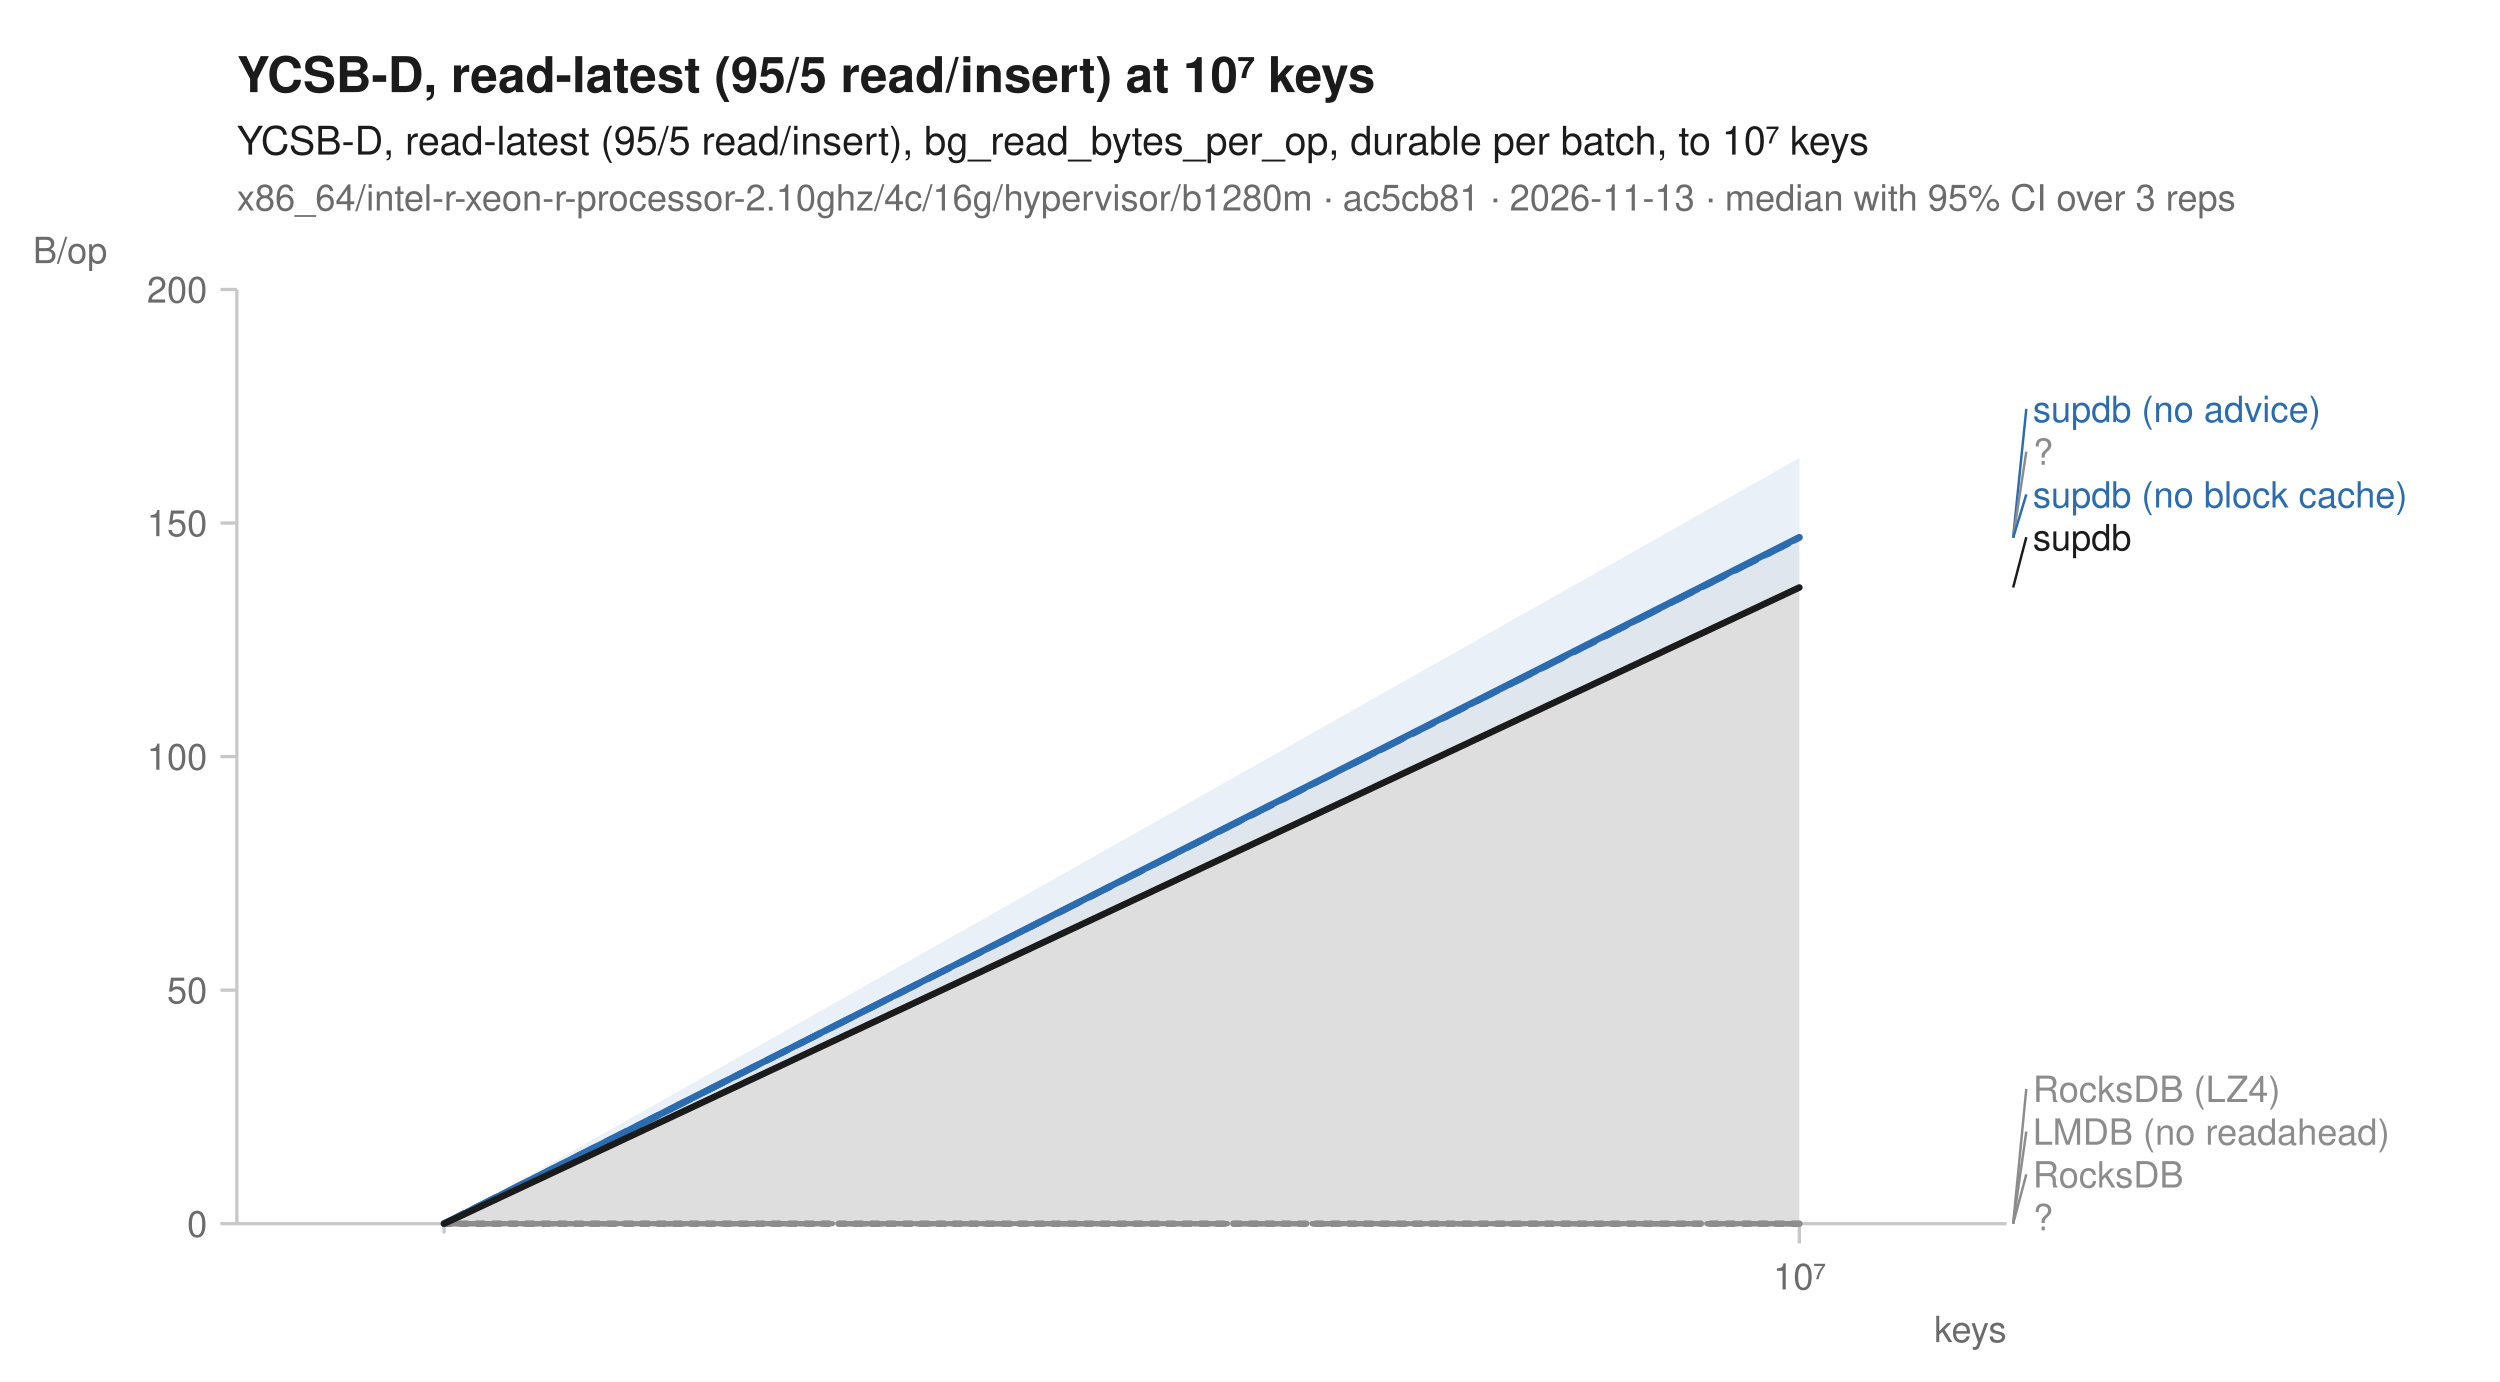
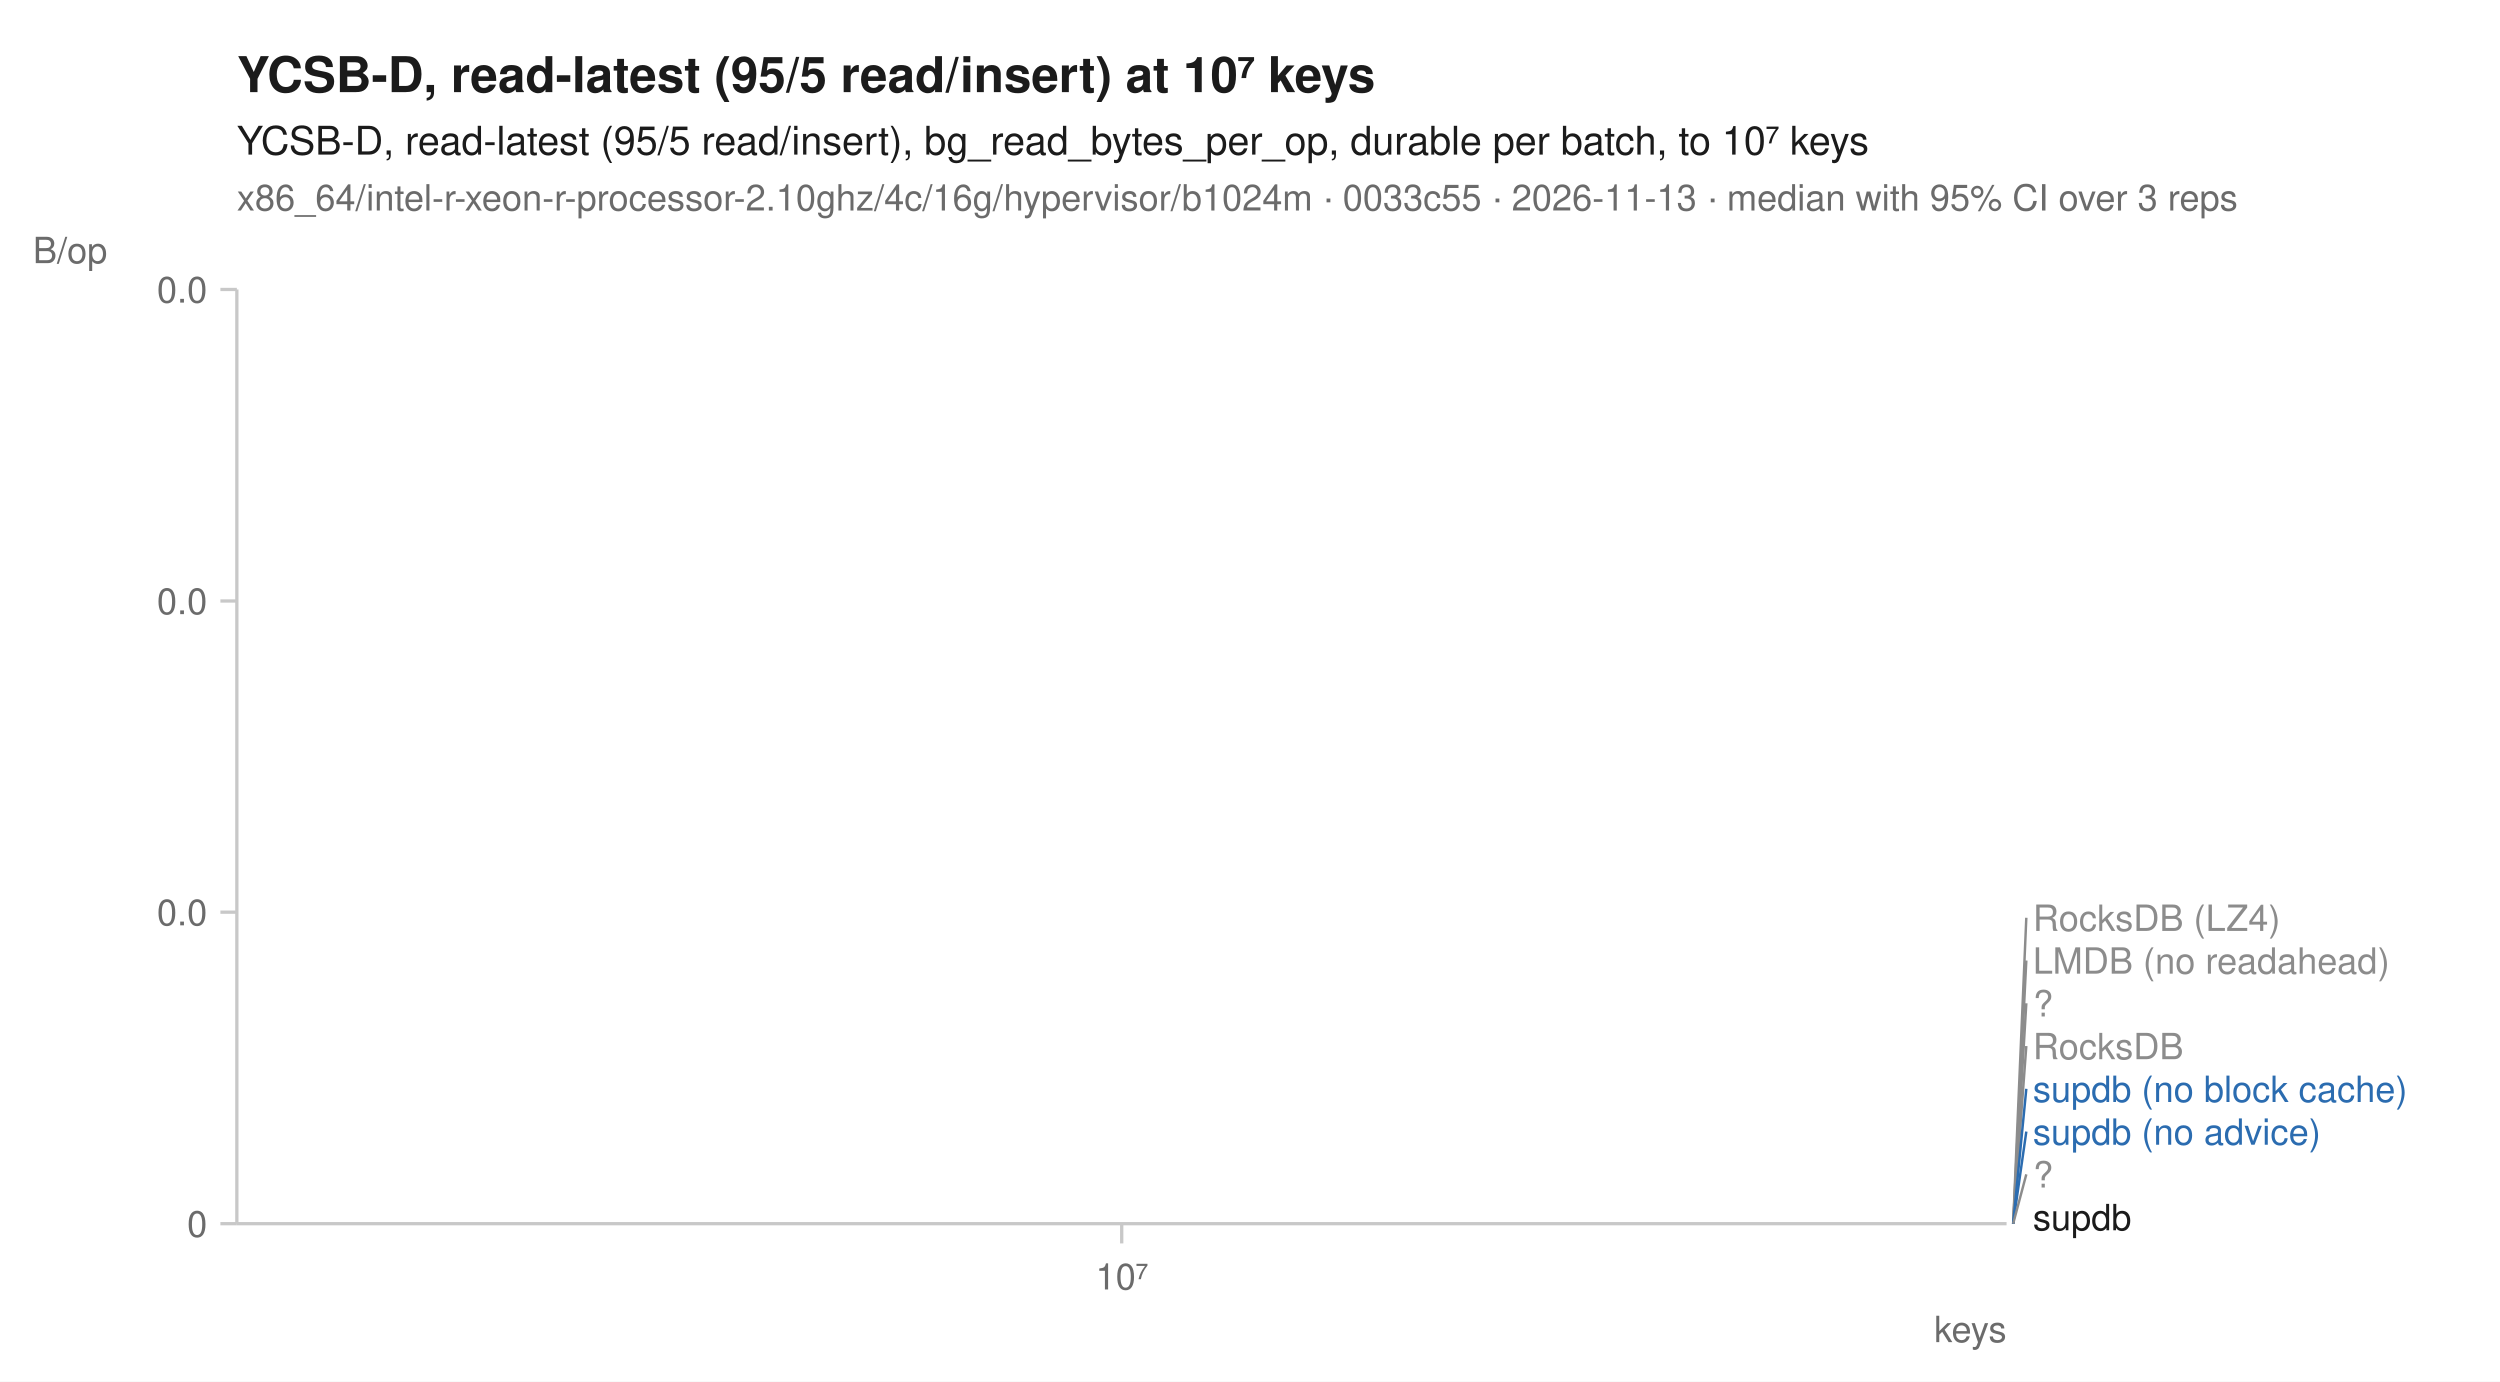
<svg xmlns="http://www.w3.org/2000/svg" width="760" height="420" viewBox="0 0 760 420" font-family="-apple-system, BlinkMacSystemFont, 'Segoe UI', Helvetica, Arial, sans-serif" fill="#1b1b1b">
  <rect width="760" height="420" fill="white" />
  <text x="72" y="28" font-size="15" font-weight="600">YCSB-D, read-latest (95/5 read/insert) at 10⁷ keys</text>
  <text x="72" y="47" font-size="12">YCSB-D, read-latest (95/5 read/insert), bg_read_bytes_per_op, durable per batch, to 10⁷ keys</text>
-   <text x="72" y="64" font-size="11" fill="#6b6b6b">x86_64/intel-r-xeon-r-processor-2.10ghz/4c/16g/hypervisor/b1280m · ac5cb81 · 2026-11-13 · median with 95% CI over 3 reps</text>
+   <text x="72" y="64" font-size="11" fill="#6b6b6b">x86_64/intel-r-xeon-r-processor-2.10ghz/4c/16g/hypervisor/b1024m · 0033c55 · 2026-11-13 · median with 95% CI over 3 reps</text>
  <line x1="72" y1="372" x2="610" y2="372" stroke="#c8c8c8" stroke-width="1" />
  <line x1="72" y1="88" x2="72" y2="372" stroke="#c8c8c8" stroke-width="1" />
-   <line x1="135.0" y1="372" x2="135.0" y2="375" stroke="#c8c8c8" stroke-width="1" />
-   <line x1="547.0" y1="372" x2="547.0" y2="378" stroke="#c8c8c8" stroke-width="1" />
-   <text x="547.0" y="392" font-size="11" text-anchor="middle" fill="#6b6b6b">10⁷</text>
+   <line x1="341.0" y1="372" x2="341.0" y2="378" stroke="#c8c8c8" stroke-width="1" />
+   <text x="341.0" y="392" font-size="11" text-anchor="middle" fill="#6b6b6b">10⁷</text>
  <text x="610" y="408" font-size="11" text-anchor="end" fill="#6b6b6b">keys</text>
  <line x1="67" y1="372.0" x2="72" y2="372.0" stroke="#c8c8c8" stroke-width="1" />
  <text x="63" y="376.0" font-size="11" text-anchor="end" fill="#6b6b6b">0</text>
-   <line x1="67" y1="301.0" x2="72" y2="301.0" stroke="#c8c8c8" stroke-width="1" />
-   <text x="63" y="305.0" font-size="11" text-anchor="end" fill="#6b6b6b">50</text>
-   <line x1="67" y1="230.0" x2="72" y2="230.0" stroke="#c8c8c8" stroke-width="1" />
-   <text x="63" y="234.0" font-size="11" text-anchor="end" fill="#6b6b6b">100</text>
-   <line x1="67" y1="159.0" x2="72" y2="159.0" stroke="#c8c8c8" stroke-width="1" />
-   <text x="63" y="163.0" font-size="11" text-anchor="end" fill="#6b6b6b">150</text>
+   <line x1="67" y1="277.3" x2="72" y2="277.3" stroke="#c8c8c8" stroke-width="1" />
+   <text x="63" y="281.3" font-size="11" text-anchor="end" fill="#6b6b6b">0.0</text>
+   <line x1="67" y1="182.7" x2="72" y2="182.7" stroke="#c8c8c8" stroke-width="1" />
+   <text x="63" y="186.7" font-size="11" text-anchor="end" fill="#6b6b6b">0.0</text>
  <line x1="67" y1="88.0" x2="72" y2="88.0" stroke="#c8c8c8" stroke-width="1" />
-   <text x="63" y="92.0" font-size="11" text-anchor="end" fill="#6b6b6b">200</text>
+   <text x="63" y="92.0" font-size="11" text-anchor="end" fill="#6b6b6b">0.0</text>
  <text x="10" y="80" font-size="11" text-anchor="start" fill="#6b6b6b">B/op</text>
-   <path d="M135.0,372.0 L547.0,372.0 L547.0,372.0 L135.0,372.0 Z" fill="#8c8c8c" fill-opacity="0.10" />
-   <path d="M135.0,372.0 L547.0,372.0 L547.0,372.0 L135.0,372.0 Z" fill="#8c8c8c" fill-opacity="0.10" />
-   <path d="M135.0,372.0 L547.0,163.5 L547.0,372.0 L135.0,372.0 Z" fill="#8c8c8c" fill-opacity="0.10" />
-   <path d="M135.0,372.0 L547.0,372.0 L547.0,372.0 L135.0,372.0 Z" fill="#8c8c8c" fill-opacity="0.10" />
-   <path d="M135.0,372.0 L547.0,163.5 L547.0,163.5 L135.0,372.0 Z" fill="#2b6cb0" fill-opacity="0.10" />
-   <path d="M135.0,372.0 L547.0,139.2 L547.0,178.5 L135.0,372.0 Z" fill="#2b6cb0" fill-opacity="0.10" />
-   <path d="M135.0,372.0 L547.0,372.0 L547.0,372.0 L135.0,372.0 Z" fill="#8c8c8c" fill-opacity="0.10" />
-   <path d="M135.0,372.0 L547.0,178.6 L547.0,372.0 L135.0,372.0 Z" fill="#1b1b1b" fill-opacity="0.10" />
-   <path d="M135.0,372.0 L547.0,372.0 " fill="none" stroke="#8c8c8c" stroke-width="1.6" stroke-linejoin="round" stroke-linecap="round" stroke-dasharray="1,3" />
-   <path d="M135.0,372.0 L547.0,372.0 " fill="none" stroke="#8c8c8c" stroke-width="1.6" stroke-linejoin="round" stroke-linecap="round" stroke-dasharray="4,2" />
-   <path d="M135.0,372.0 L547.0,163.5 " fill="none" stroke="#8c8c8c" stroke-width="2" stroke-linejoin="round" stroke-linecap="round" stroke-dasharray="2,3" />
-   <path d="M135.0,372.0 L547.0,372.0 " fill="none" stroke="#8c8c8c" stroke-width="1.6" stroke-linejoin="round" stroke-linecap="round" stroke-dasharray="7,4" />
-   <path d="M135.0,372.0 L547.0,163.5 " fill="none" stroke="#2b6cb0" stroke-width="2" stroke-linejoin="round" stroke-linecap="round" stroke-dasharray="7,4" />
-   <path d="M135.0,372.0 L547.0,163.3 " fill="none" stroke="#2b6cb0" stroke-width="2" stroke-linejoin="round" stroke-linecap="round" />
-   <path d="M135.0,372.0 L547.0,372.0 " fill="none" stroke="#8c8c8c" stroke-width="2" stroke-linejoin="round" stroke-linecap="round" stroke-dasharray="2,3" />
-   <path d="M135.0,372.0 L547.0,178.6 " fill="none" stroke="#1b1b1b" stroke-width="2" stroke-linejoin="round" stroke-linecap="round" />
-   <line x1="612.0" y1="163.3" x2="616.0" y2="124.3" stroke="#2b6cb0" stroke-width="0.75" />
-   <text x="618.0" y="128.3" font-size="11" fill="#2b6cb0">supdb (no advice)</text>
-   <line x1="612.0" y1="163.5" x2="616.0" y2="137.3" stroke="#8c8c8c" stroke-width="0.75" />
-   <text x="618.0" y="141.3" font-size="11" fill="#8c8c8c">?</text>
-   <line x1="612.0" y1="163.5" x2="616.0" y2="150.3" stroke="#2b6cb0" stroke-width="0.75" />
-   <text x="618.0" y="154.3" font-size="11" fill="#2b6cb0">supdb (no block cache)</text>
-   <line x1="612.0" y1="178.6" x2="616.0" y2="163.3" stroke="#1b1b1b" stroke-width="0.75" />
-   <text x="618.0" y="167.3" font-size="11" fill="#1b1b1b">supdb</text>
-   <line x1="612.0" y1="372.0" x2="616.0" y2="331.0" stroke="#8c8c8c" stroke-width="0.75" />
-   <text x="618.0" y="335.0" font-size="11" fill="#8c8c8c">RocksDB (LZ4)</text>
-   <line x1="612.0" y1="372.0" x2="616.0" y2="344.0" stroke="#8c8c8c" stroke-width="0.75" />
-   <text x="618.0" y="348.0" font-size="11" fill="#8c8c8c">LMDB (no readahead)</text>
+   <path d="M341.0,372.0 " fill="none" stroke="#8c8c8c" stroke-width="1.6" stroke-linejoin="round" stroke-linecap="round" stroke-dasharray="1,3" />
+   <path d="M341.0,372.0 " fill="none" stroke="#8c8c8c" stroke-width="1.6" stroke-linejoin="round" stroke-linecap="round" stroke-dasharray="4,2" />
+   <path d="M341.0,372.0 " fill="none" stroke="#8c8c8c" stroke-width="2" stroke-linejoin="round" stroke-linecap="round" stroke-dasharray="2,3" />
+   <path d="M341.0,372.0 " fill="none" stroke="#8c8c8c" stroke-width="1.6" stroke-linejoin="round" stroke-linecap="round" stroke-dasharray="7,4" />
+   <path d="M341.0,372.0 " fill="none" stroke="#2b6cb0" stroke-width="2" stroke-linejoin="round" stroke-linecap="round" stroke-dasharray="7,4" />
+   <path d="M341.0,372.0 " fill="none" stroke="#2b6cb0" stroke-width="2" stroke-linejoin="round" stroke-linecap="round" />
+   <path d="M341.0,372.0 " fill="none" stroke="#8c8c8c" stroke-width="2" stroke-linejoin="round" stroke-linecap="round" stroke-dasharray="2,3" />
+   <path d="M341.0,372.0 " fill="none" stroke="#1b1b1b" stroke-width="2" stroke-linejoin="round" stroke-linecap="round" />
+   <line x1="612.0" y1="372.0" x2="616.0" y2="279.0" stroke="#8c8c8c" stroke-width="0.75" />
+   <text x="618.0" y="283.0" font-size="11" fill="#8c8c8c">RocksDB (LZ4)</text>
+   <line x1="612.0" y1="372.0" x2="616.0" y2="292.0" stroke="#8c8c8c" stroke-width="0.75" />
+   <text x="618.0" y="296.0" font-size="11" fill="#8c8c8c">LMDB (no readahead)</text>
+   <line x1="612.0" y1="372.0" x2="616.0" y2="305.0" stroke="#8c8c8c" stroke-width="0.75" />
+   <text x="618.0" y="309.0" font-size="11" fill="#8c8c8c">?</text>
+   <line x1="612.0" y1="372.0" x2="616.0" y2="318.0" stroke="#8c8c8c" stroke-width="0.75" />
+   <text x="618.0" y="322.0" font-size="11" fill="#8c8c8c">RocksDB</text>
+   <line x1="612.0" y1="372.0" x2="616.0" y2="331.0" stroke="#2b6cb0" stroke-width="0.75" />
+   <text x="618.0" y="335.0" font-size="11" fill="#2b6cb0">supdb (no block cache)</text>
+   <line x1="612.0" y1="372.0" x2="616.0" y2="344.0" stroke="#2b6cb0" stroke-width="0.75" />
+   <text x="618.0" y="348.0" font-size="11" fill="#2b6cb0">supdb (no advice)</text>
  <line x1="612.0" y1="372.0" x2="616.0" y2="357.0" stroke="#8c8c8c" stroke-width="0.75" />
-   <text x="618.0" y="361.0" font-size="11" fill="#8c8c8c">RocksDB</text>
-   <text x="618.0" y="374.0" font-size="11" fill="#8c8c8c">?</text>
+   <text x="618.0" y="361.0" font-size="11" fill="#8c8c8c">?</text>
+   <text x="618.0" y="374.0" font-size="11" fill="#1b1b1b">supdb</text>
</svg>
